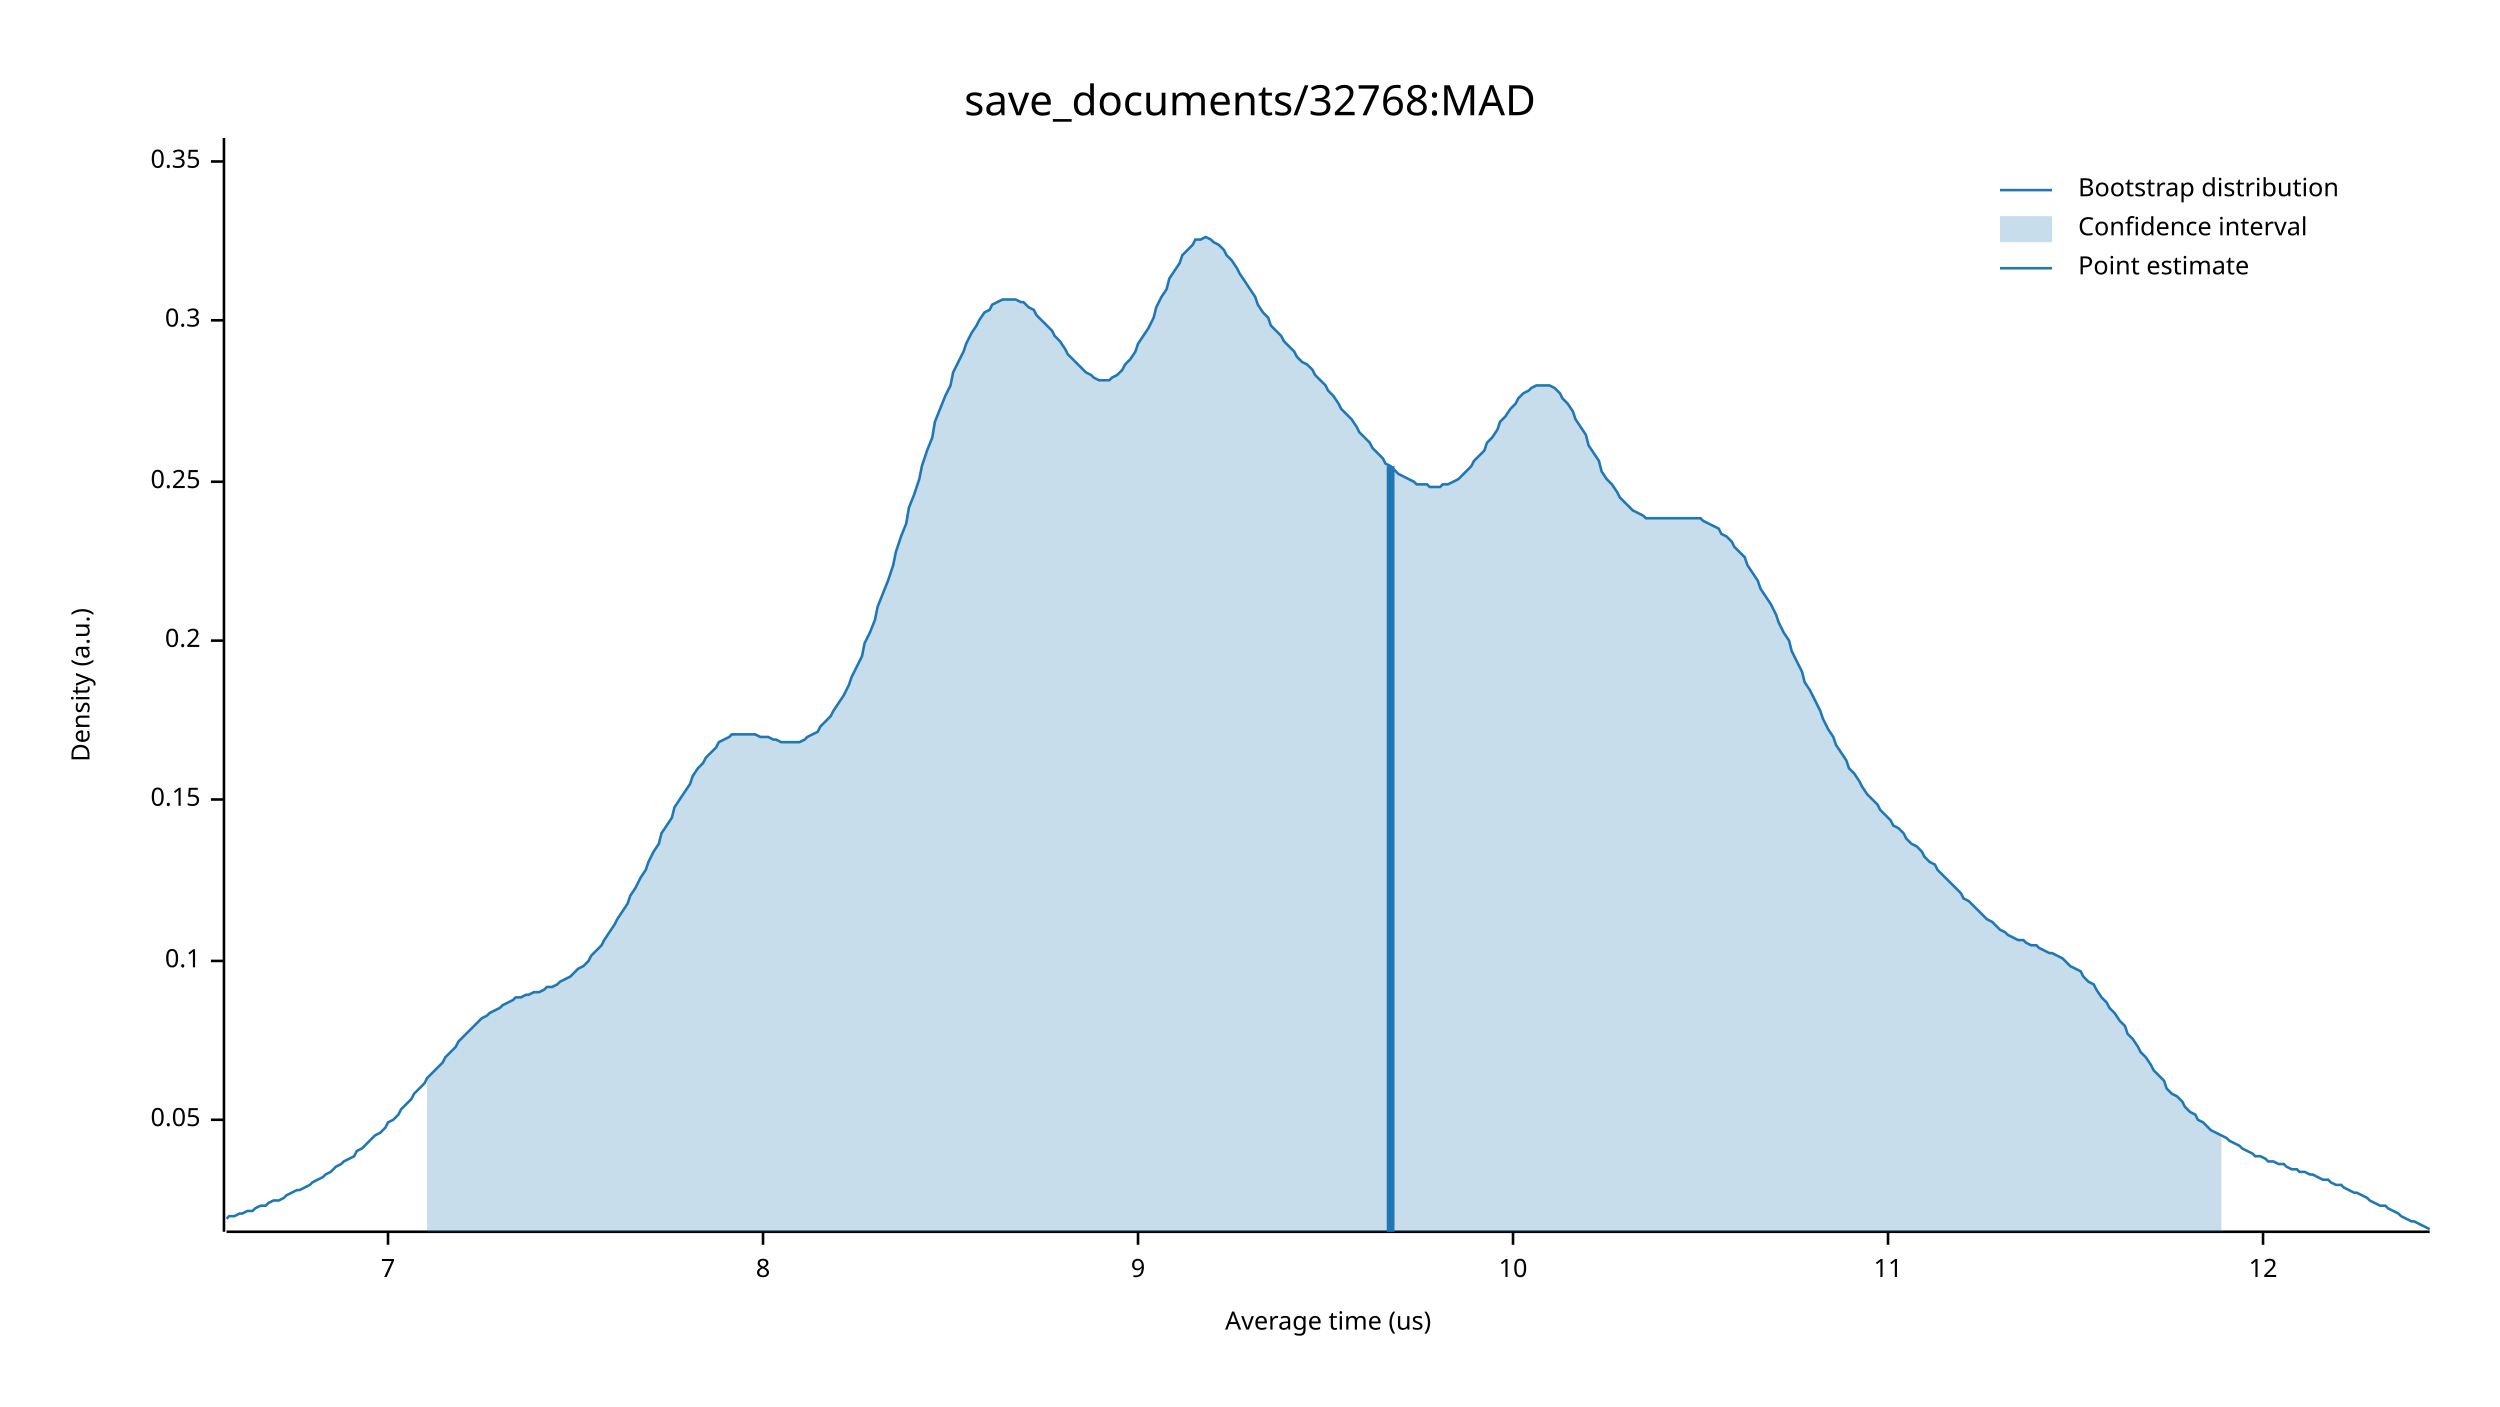
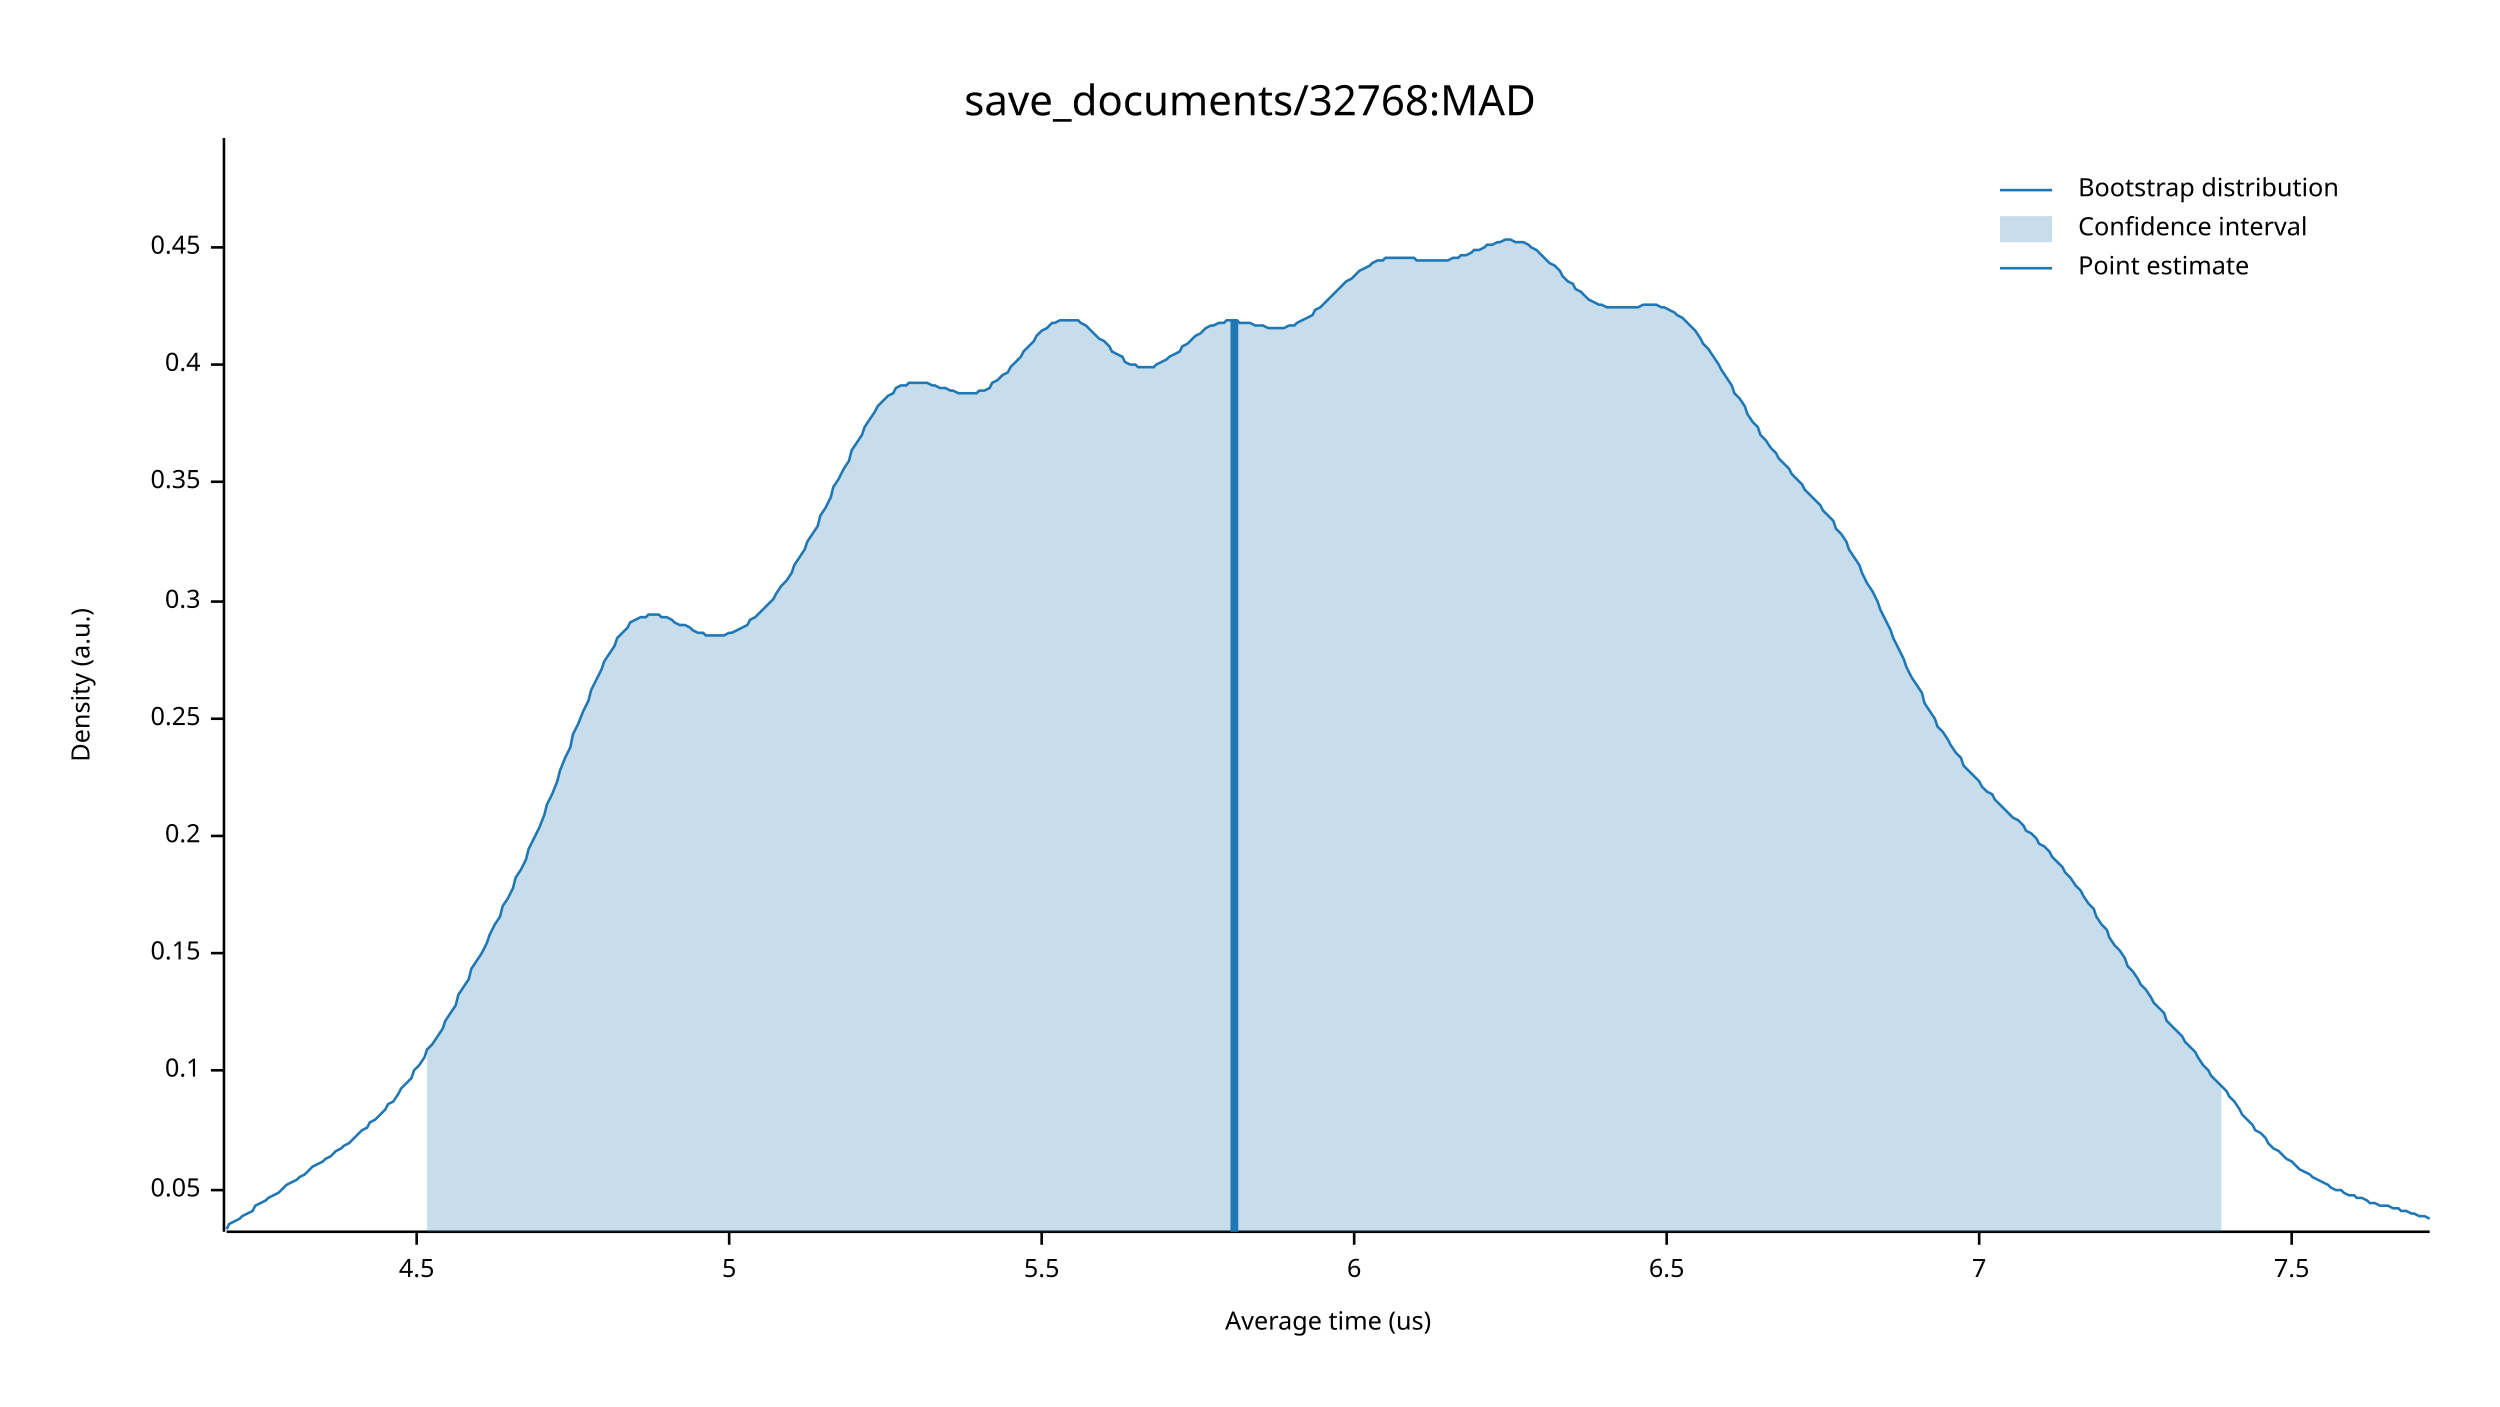
<svg xmlns="http://www.w3.org/2000/svg" width="960" height="540" viewBox="0 0 960 540">
  <text x="480" y="32" dy="0.76em" text-anchor="middle" font-family="sans-serif" font-size="16.129" opacity="1" fill="#000000">
save_documents/32768:MAD
</text>
  <text x="27" y="263" dy="0.76em" text-anchor="middle" font-family="sans-serif" font-size="9.677" opacity="1" fill="#000000" transform="rotate(270, 27, 263)">
Density (a.u.)
</text>
  <text x="510" y="513" dy="-0.5ex" text-anchor="middle" font-family="sans-serif" font-size="9.677" opacity="1" fill="#000000">
Average time (us)
</text>
  <polyline fill="none" opacity="1" stroke="#000000" stroke-width="1" points="86,53 86,473 " />
-   <text x="77" y="430" dy="0.5ex" text-anchor="end" font-family="sans-serif" font-size="9.677" opacity="1" fill="#000000">
+   <text x="77" y="457" dy="0.5ex" text-anchor="end" font-family="sans-serif" font-size="9.677" opacity="1" fill="#000000">
0.05
</text>
-   <polyline fill="none" opacity="1" stroke="#000000" stroke-width="1" points="81,430 86,430 " />
-   <text x="77" y="369" dy="0.5ex" text-anchor="end" font-family="sans-serif" font-size="9.677" opacity="1" fill="#000000">
+   <polyline fill="none" opacity="1" stroke="#000000" stroke-width="1" points="81,457 86,457 " />
+   <text x="77" y="411" dy="0.5ex" text-anchor="end" font-family="sans-serif" font-size="9.677" opacity="1" fill="#000000">
0.1
</text>
-   <polyline fill="none" opacity="1" stroke="#000000" stroke-width="1" points="81,369 86,369 " />
-   <text x="77" y="307" dy="0.5ex" text-anchor="end" font-family="sans-serif" font-size="9.677" opacity="1" fill="#000000">
+   <polyline fill="none" opacity="1" stroke="#000000" stroke-width="1" points="81,411 86,411 " />
+   <text x="77" y="366" dy="0.5ex" text-anchor="end" font-family="sans-serif" font-size="9.677" opacity="1" fill="#000000">
0.15
</text>
-   <polyline fill="none" opacity="1" stroke="#000000" stroke-width="1" points="81,307 86,307 " />
-   <text x="77" y="246" dy="0.5ex" text-anchor="end" font-family="sans-serif" font-size="9.677" opacity="1" fill="#000000">
+   <polyline fill="none" opacity="1" stroke="#000000" stroke-width="1" points="81,366 86,366 " />
+   <text x="77" y="321" dy="0.5ex" text-anchor="end" font-family="sans-serif" font-size="9.677" opacity="1" fill="#000000">
0.2
</text>
-   <polyline fill="none" opacity="1" stroke="#000000" stroke-width="1" points="81,246 86,246 " />
-   <text x="77" y="185" dy="0.5ex" text-anchor="end" font-family="sans-serif" font-size="9.677" opacity="1" fill="#000000">
+   <polyline fill="none" opacity="1" stroke="#000000" stroke-width="1" points="81,321 86,321 " />
+   <text x="77" y="276" dy="0.5ex" text-anchor="end" font-family="sans-serif" font-size="9.677" opacity="1" fill="#000000">
0.25
</text>
-   <polyline fill="none" opacity="1" stroke="#000000" stroke-width="1" points="81,185 86,185 " />
-   <text x="77" y="123" dy="0.5ex" text-anchor="end" font-family="sans-serif" font-size="9.677" opacity="1" fill="#000000">
+   <polyline fill="none" opacity="1" stroke="#000000" stroke-width="1" points="81,276 86,276 " />
+   <text x="77" y="231" dy="0.5ex" text-anchor="end" font-family="sans-serif" font-size="9.677" opacity="1" fill="#000000">
0.3
</text>
-   <polyline fill="none" opacity="1" stroke="#000000" stroke-width="1" points="81,123 86,123 " />
-   <text x="77" y="62" dy="0.5ex" text-anchor="end" font-family="sans-serif" font-size="9.677" opacity="1" fill="#000000">
+   <polyline fill="none" opacity="1" stroke="#000000" stroke-width="1" points="81,231 86,231 " />
+   <text x="77" y="185" dy="0.5ex" text-anchor="end" font-family="sans-serif" font-size="9.677" opacity="1" fill="#000000">
0.35
</text>
-   <polyline fill="none" opacity="1" stroke="#000000" stroke-width="1" points="81,62 86,62 " />
+   <polyline fill="none" opacity="1" stroke="#000000" stroke-width="1" points="81,185 86,185 " />
+   <text x="77" y="140" dy="0.5ex" text-anchor="end" font-family="sans-serif" font-size="9.677" opacity="1" fill="#000000">
+ 0.4
+ </text>
+   <polyline fill="none" opacity="1" stroke="#000000" stroke-width="1" points="81,140 86,140 " />
+   <text x="77" y="95" dy="0.5ex" text-anchor="end" font-family="sans-serif" font-size="9.677" opacity="1" fill="#000000">
+ 0.45
+ </text>
+   <polyline fill="none" opacity="1" stroke="#000000" stroke-width="1" points="81,95 86,95 " />
  <polyline fill="none" opacity="1" stroke="#000000" stroke-width="1" points="87,473 933,473 " />
-   <text x="149" y="483" dy="0.76em" text-anchor="middle" font-family="sans-serif" font-size="9.677" opacity="1" fill="#000000">
+   <text x="160" y="483" dy="0.76em" text-anchor="middle" font-family="sans-serif" font-size="9.677" opacity="1" fill="#000000">
+ 4.5
+ </text>
+   <polyline fill="none" opacity="1" stroke="#000000" stroke-width="1" points="160,473 160,478 " />
+   <text x="280" y="483" dy="0.76em" text-anchor="middle" font-family="sans-serif" font-size="9.677" opacity="1" fill="#000000">
+ 5
+ </text>
+   <polyline fill="none" opacity="1" stroke="#000000" stroke-width="1" points="280,473 280,478 " />
+   <text x="400" y="483" dy="0.76em" text-anchor="middle" font-family="sans-serif" font-size="9.677" opacity="1" fill="#000000">
+ 5.5
+ </text>
+   <polyline fill="none" opacity="1" stroke="#000000" stroke-width="1" points="400,473 400,478 " />
+   <text x="520" y="483" dy="0.76em" text-anchor="middle" font-family="sans-serif" font-size="9.677" opacity="1" fill="#000000">
+ 6
+ </text>
+   <polyline fill="none" opacity="1" stroke="#000000" stroke-width="1" points="520,473 520,478 " />
+   <text x="640" y="483" dy="0.76em" text-anchor="middle" font-family="sans-serif" font-size="9.677" opacity="1" fill="#000000">
+ 6.5
+ </text>
+   <polyline fill="none" opacity="1" stroke="#000000" stroke-width="1" points="640,473 640,478 " />
+   <text x="760" y="483" dy="0.76em" text-anchor="middle" font-family="sans-serif" font-size="9.677" opacity="1" fill="#000000">
7
</text>
-   <polyline fill="none" opacity="1" stroke="#000000" stroke-width="1" points="149,473 149,478 " />
-   <text x="293" y="483" dy="0.76em" text-anchor="middle" font-family="sans-serif" font-size="9.677" opacity="1" fill="#000000">
- 8
+   <polyline fill="none" opacity="1" stroke="#000000" stroke-width="1" points="760,473 760,478 " />
+   <text x="880" y="483" dy="0.76em" text-anchor="middle" font-family="sans-serif" font-size="9.677" opacity="1" fill="#000000">
+ 7.5
</text>
-   <polyline fill="none" opacity="1" stroke="#000000" stroke-width="1" points="293,473 293,478 " />
-   <text x="437" y="483" dy="0.76em" text-anchor="middle" font-family="sans-serif" font-size="9.677" opacity="1" fill="#000000">
- 9
- </text>
-   <polyline fill="none" opacity="1" stroke="#000000" stroke-width="1" points="437,473 437,478 " />
-   <text x="581" y="483" dy="0.76em" text-anchor="middle" font-family="sans-serif" font-size="9.677" opacity="1" fill="#000000">
- 10
- </text>
-   <polyline fill="none" opacity="1" stroke="#000000" stroke-width="1" points="581,473 581,478 " />
-   <text x="725" y="483" dy="0.76em" text-anchor="middle" font-family="sans-serif" font-size="9.677" opacity="1" fill="#000000">
- 11
- </text>
-   <polyline fill="none" opacity="1" stroke="#000000" stroke-width="1" points="725,473 725,478 " />
-   <text x="869" y="483" dy="0.76em" text-anchor="middle" font-family="sans-serif" font-size="9.677" opacity="1" fill="#000000">
- 12
- </text>
-   <polyline fill="none" opacity="1" stroke="#000000" stroke-width="1" points="869,473 869,478 " />
-   <polyline fill="none" opacity="1" stroke="#1F78B4" stroke-width="1" points="87,468 88,467 90,467 92,466 93,466 95,465 97,465 98,464 100,463 102,463 103,462 105,461 107,461 109,460 110,459 112,458 114,457 115,457 117,456 119,455 120,454 122,453 124,452 125,451 127,450 129,448 131,447 132,446 134,445 136,444 137,442 139,441 141,439 142,438 144,436 146,435 148,433 149,431 151,430 153,428 154,426 156,424 158,422 159,420 161,418 163,416 164,414 166,412 168,410 170,408 171,406 173,404 175,402 176,400 178,398 180,396 181,395 183,393 185,391 187,390 188,389 190,388 192,387 193,386 195,385 197,384 198,383 200,383 202,382 203,382 205,381 207,381 209,380 210,379 212,379 214,378 215,377 217,376 219,375 220,374 222,372 224,371 226,369 227,367 229,365 231,363 232,361 234,358 236,355 237,353 239,350 241,347 242,344 244,341 246,337 248,334 249,331 251,327 253,324 254,320 256,317 258,314 259,310 261,307 263,304 265,301 266,298 268,295 270,293 271,291 273,289 275,287 276,285 278,284 280,283 281,282 283,282 285,282 287,282 288,282 290,282 292,283 293,283 295,283 297,284 298,284 300,285 302,285 304,285 305,285 307,285 309,284 310,283 312,282 314,281 315,279 317,277 319,275 320,273 322,270 324,267 326,263 327,260 329,256 331,252 332,247 334,243 336,238 337,233 339,228 341,223 343,217 344,212 346,206 348,201 349,195 351,190 353,184 354,179 356,173 358,168 359,162 361,157 363,152 365,148 366,143 368,139 370,135 371,132 373,128 375,125 376,123 378,120 380,119 381,117 383,116 385,115 387,115 388,115 390,115 392,116 393,116 395,118 397,119 398,121 400,123 402,125 404,127 405,129 407,131 409,134 410,136 412,138 414,140 415,141 417,143 419,144 420,145 422,146 424,146 426,146 427,145 429,144 431,142 432,140 434,138 436,135 437,132 439,129 441,126 443,122 444,118 446,114 448,111 449,107 451,104 453,101 454,98 456,96 458,94 459,92 461,92 463,91 465,92 466,93 468,94 470,96 471,98 473,100 475,103 476,105 478,108 480,111 482,114 483,117 485,120 487,122 488,125 490,127 492,129 493,131 495,133 497,135 498,137 500,139 502,140 504,142 505,144 507,146 509,148 510,150 512,152 514,155 515,157 517,159 519,161 521,164 522,166 524,168 526,170 527,172 529,174 531,176 532,178 534,179 536,181 537,182 539,183 541,184 543,185 544,186 546,186 548,186 549,187 551,187 553,187 554,186 556,186 558,185 560,184 561,183 563,181 565,179 566,177 568,175 570,173 571,170 573,168 575,165 576,162 578,160 580,157 582,155 583,153 585,151 587,150 588,149 590,148 592,148 593,148 595,148 597,149 599,151 600,153 602,155 604,158 605,161 607,164 609,167 610,171 612,174 614,177 615,181 617,184 619,186 621,189 622,191 624,193 626,195 627,196 629,197 631,198 632,199 634,199 636,199 638,199 639,199 641,199 643,199 644,199 646,199 648,199 649,199 651,199 653,199 654,200 656,201 658,202 660,203 661,205 663,206 665,208 666,210 668,212 670,214 671,217 673,220 675,223 676,226 678,229 680,232 682,236 683,239 685,243 687,246 688,250 690,254 692,258 693,262 695,265 697,269 699,273 700,276 702,280 704,283 705,286 707,289 709,292 710,295 712,297 714,300 715,302 717,305 719,307 721,309 722,311 724,313 726,315 727,317 729,318 731,320 732,322 734,324 736,325 738,327 739,329 741,331 743,332 744,334 746,336 748,338 749,339 751,341 753,343 754,345 756,346 758,348 760,350 761,351 763,353 765,354 766,355 768,357 770,358 771,359 773,360 775,361 777,361 778,362 780,363 782,363 783,364 785,365 787,366 788,366 790,367 792,368 793,369 795,371 797,372 799,373 800,375 802,377 804,378 805,380 807,383 809,385 810,387 812,389 814,392 816,394 817,397 819,399 821,402 822,404 824,406 826,409 827,411 829,413 831,415 832,418 834,420 836,421 838,423 839,425 841,427 843,428 844,430 846,431 848,433 849,434 851,435 853,436 855,437 856,438 858,439 860,440 861,441 863,442 865,443 866,444 868,444 870,445 871,446 873,446 875,447 877,447 878,448 880,449 882,449 883,450 885,450 887,451 888,451 890,452 892,453 894,453 895,454 897,455 899,455 900,456 902,457 904,458 905,458 907,459 909,460 910,461 912,462 914,463 916,463 917,464 919,465 921,466 922,467 924,468 926,469 927,469 929,470 931,471 933,472 " />
-   <polygon opacity="0.25" fill="#1F78B4" points="164,414 166,412 168,410 170,408 171,406 173,404 175,402 176,400 178,398 180,396 181,395 183,393 185,391 187,390 188,389 190,388 192,387 193,386 195,385 197,384 198,383 200,383 202,382 203,382 205,381 207,381 209,380 210,379 212,379 214,378 215,377 217,376 219,375 220,374 222,372 224,371 226,369 227,367 229,365 231,363 232,361 234,358 236,355 237,353 239,350 241,347 242,344 244,341 246,337 248,334 249,331 251,327 253,324 254,320 256,317 258,314 259,310 261,307 263,304 265,301 266,298 268,295 270,293 271,291 273,289 275,287 276,285 278,284 280,283 281,282 283,282 285,282 287,282 288,282 290,282 292,283 293,283 295,283 297,284 298,284 300,285 302,285 304,285 305,285 307,285 309,284 310,283 312,282 314,281 315,279 317,277 319,275 320,273 322,270 324,267 326,263 327,260 329,256 331,252 332,247 334,243 336,238 337,233 339,228 341,223 343,217 344,212 346,206 348,201 349,195 351,190 353,184 354,179 356,173 358,168 359,162 361,157 363,152 365,148 366,143 368,139 370,135 371,132 373,128 375,125 376,123 378,120 380,119 381,117 383,116 385,115 387,115 388,115 390,115 392,116 393,116 395,118 397,119 398,121 400,123 402,125 404,127 405,129 407,131 409,134 410,136 412,138 414,140 415,141 417,143 419,144 420,145 422,146 424,146 426,146 427,145 429,144 431,142 432,140 434,138 436,135 437,132 439,129 441,126 443,122 444,118 446,114 448,111 449,107 451,104 453,101 454,98 456,96 458,94 459,92 461,92 463,91 465,92 466,93 468,94 470,96 471,98 473,100 475,103 476,105 478,108 480,111 482,114 483,117 485,120 487,122 488,125 490,127 492,129 493,131 495,133 497,135 498,137 500,139 502,140 504,142 505,144 507,146 509,148 510,150 512,152 514,155 515,157 517,159 519,161 521,164 522,166 524,168 526,170 527,172 529,174 531,176 532,178 534,179 536,181 537,182 539,183 541,184 543,185 544,186 546,186 548,186 549,187 551,187 553,187 554,186 556,186 558,185 560,184 561,183 563,181 565,179 566,177 568,175 570,173 571,170 573,168 575,165 576,162 578,160 580,157 582,155 583,153 585,151 587,150 588,149 590,148 592,148 593,148 595,148 597,149 599,151 600,153 602,155 604,158 605,161 607,164 609,167 610,171 612,174 614,177 615,181 617,184 619,186 621,189 622,191 624,193 626,195 627,196 629,197 631,198 632,199 634,199 636,199 638,199 639,199 641,199 643,199 644,199 646,199 648,199 649,199 651,199 653,199 654,200 656,201 658,202 660,203 661,205 663,206 665,208 666,210 668,212 670,214 671,217 673,220 675,223 676,226 678,229 680,232 682,236 683,239 685,243 687,246 688,250 690,254 692,258 693,262 695,265 697,269 699,273 700,276 702,280 704,283 705,286 707,289 709,292 710,295 712,297 714,300 715,302 717,305 719,307 721,309 722,311 724,313 726,315 727,317 729,318 731,320 732,322 734,324 736,325 738,327 739,329 741,331 743,332 744,334 746,336 748,338 749,339 751,341 753,343 754,345 756,346 758,348 760,350 761,351 763,353 765,354 766,355 768,357 770,358 771,359 773,360 775,361 777,361 778,362 780,363 782,363 783,364 785,365 787,366 788,366 790,367 792,368 793,369 795,371 797,372 799,373 800,375 802,377 804,378 805,380 807,383 809,385 810,387 812,389 814,392 816,394 817,397 819,399 821,402 822,404 824,406 826,409 827,411 829,413 831,415 832,418 834,420 836,421 838,423 839,425 841,427 843,428 844,430 846,431 848,433 849,434 851,435 853,436 853,473 164,473 " />
-   <polyline fill="none" opacity="1" stroke="#1F78B4" stroke-width="3" points="534,473 534,179 " />
+   <polyline fill="none" opacity="1" stroke="#000000" stroke-width="1" points="880,473 880,478 " />
+   <polyline fill="none" opacity="1" stroke="#1F78B4" stroke-width="1" points="87,472 88,470 90,469 92,468 93,467 95,466 97,465 98,463 100,462 102,461 103,460 105,459 107,458 109,456 110,455 112,454 114,453 115,452 117,451 119,449 120,448 122,447 124,446 125,445 127,444 129,442 131,441 132,440 134,439 136,437 137,436 139,434 141,433 142,431 144,430 146,428 148,426 149,424 151,423 153,420 154,418 156,416 158,414 159,411 161,409 163,406 164,403 166,401 168,398 170,395 171,392 173,389 175,386 176,382 178,379 180,376 181,372 183,369 185,366 187,362 188,359 190,355 192,352 193,348 195,345 197,341 198,337 200,334 202,330 203,326 205,322 207,318 209,313 210,309 212,305 214,300 215,296 217,291 219,287 220,282 222,278 224,273 226,269 227,265 229,261 231,257 232,254 234,251 236,248 237,245 239,243 241,241 242,239 244,238 246,237 248,237 249,236 251,236 253,236 254,237 256,237 258,238 259,239 261,240 263,240 265,241 266,242 268,243 270,243 271,244 273,244 275,244 276,244 278,244 280,243 281,243 283,242 285,241 287,240 288,238 290,237 292,235 293,234 295,232 297,230 298,228 300,225 302,223 304,220 305,217 307,214 309,211 310,208 312,205 314,202 315,198 317,195 319,191 320,187 322,184 324,180 326,177 327,173 329,170 331,167 332,164 334,161 336,158 337,156 339,154 341,152 343,151 344,149 346,148 348,148 349,147 351,147 353,147 354,147 356,147 358,148 359,148 361,149 363,149 365,150 366,150 368,151 370,151 371,151 373,151 375,151 376,150 378,150 380,149 381,147 383,146 385,144 387,143 388,141 390,139 392,137 393,135 395,133 397,131 398,129 400,127 402,126 404,124 405,124 407,123 409,123 410,123 412,123 414,123 415,124 417,125 419,127 420,128 422,130 424,131 426,133 427,135 429,136 431,137 432,139 434,140 436,140 437,141 439,141 441,141 443,141 444,140 446,139 448,138 449,137 451,136 453,135 454,133 456,132 458,130 459,129 461,128 463,126 465,125 466,125 468,124 470,124 471,123 473,123 475,123 476,124 478,124 480,124 482,125 483,125 485,125 487,126 488,126 490,126 492,126 493,126 495,125 497,125 498,124 500,123 502,122 504,121 505,119 507,118 509,116 510,115 512,113 514,111 515,110 517,108 519,107 521,105 522,104 524,103 526,102 527,101 529,100 531,100 532,99 534,99 536,99 537,99 539,99 541,99 543,99 544,100 546,100 548,100 549,100 551,100 553,100 554,100 556,100 558,99 560,99 561,98 563,98 565,97 566,96 568,96 570,95 571,94 573,94 575,93 576,93 578,92 580,92 582,93 583,93 585,93 587,94 588,95 590,96 592,98 593,99 595,101 597,102 599,104 600,106 602,108 604,109 605,111 607,112 609,114 610,115 612,116 614,117 615,117 617,118 619,118 621,118 622,118 624,118 626,118 627,118 629,118 631,117 632,117 634,117 636,117 638,118 639,118 641,119 643,120 644,121 646,122 648,124 649,125 651,127 653,130 654,132 656,134 658,137 660,140 661,142 663,145 665,148 666,151 668,153 670,156 671,159 673,162 675,164 676,167 678,169 680,172 682,174 683,176 685,178 687,180 688,182 690,184 692,186 693,188 695,190 697,192 699,194 700,196 702,198 704,200 705,203 707,205 709,208 710,211 712,214 714,217 715,220 717,224 719,227 721,231 722,234 724,238 726,242 727,245 729,249 731,253 732,256 734,260 736,263 738,266 739,270 741,273 743,276 744,279 746,281 748,284 749,286 751,289 753,291 754,294 756,296 758,298 760,300 761,302 763,304 765,305 766,307 768,309 770,311 771,312 773,314 775,315 777,317 778,319 780,320 782,322 783,324 785,325 787,327 788,329 790,331 792,333 793,335 795,337 797,340 799,342 800,344 802,347 804,349 805,352 807,355 809,357 810,360 812,363 814,365 816,368 817,371 819,373 821,376 822,378 824,380 826,383 827,385 829,387 831,389 832,392 834,394 836,396 838,398 839,400 841,402 843,404 844,406 846,409 848,411 849,413 851,415 853,417 855,419 856,421 858,423 860,426 861,428 863,430 865,432 866,434 868,435 870,437 871,439 873,441 875,442 877,444 878,445 880,446 882,448 883,449 885,450 887,451 888,452 890,453 892,454 894,455 895,456 897,457 899,457 900,458 902,459 904,459 905,460 907,460 909,461 910,462 912,462 914,463 916,463 917,463 919,464 921,464 922,465 924,465 926,466 927,466 929,467 931,467 933,468 " />
+   <polygon opacity="0.25" fill="#1F78B4" points="164,403 166,401 168,398 170,395 171,392 173,389 175,386 176,382 178,379 180,376 181,372 183,369 185,366 187,362 188,359 190,355 192,352 193,348 195,345 197,341 198,337 200,334 202,330 203,326 205,322 207,318 209,313 210,309 212,305 214,300 215,296 217,291 219,287 220,282 222,278 224,273 226,269 227,265 229,261 231,257 232,254 234,251 236,248 237,245 239,243 241,241 242,239 244,238 246,237 248,237 249,236 251,236 253,236 254,237 256,237 258,238 259,239 261,240 263,240 265,241 266,242 268,243 270,243 271,244 273,244 275,244 276,244 278,244 280,243 281,243 283,242 285,241 287,240 288,238 290,237 292,235 293,234 295,232 297,230 298,228 300,225 302,223 304,220 305,217 307,214 309,211 310,208 312,205 314,202 315,198 317,195 319,191 320,187 322,184 324,180 326,177 327,173 329,170 331,167 332,164 334,161 336,158 337,156 339,154 341,152 343,151 344,149 346,148 348,148 349,147 351,147 353,147 354,147 356,147 358,148 359,148 361,149 363,149 365,150 366,150 368,151 370,151 371,151 373,151 375,151 376,150 378,150 380,149 381,147 383,146 385,144 387,143 388,141 390,139 392,137 393,135 395,133 397,131 398,129 400,127 402,126 404,124 405,124 407,123 409,123 410,123 412,123 414,123 415,124 417,125 419,127 420,128 422,130 424,131 426,133 427,135 429,136 431,137 432,139 434,140 436,140 437,141 439,141 441,141 443,141 444,140 446,139 448,138 449,137 451,136 453,135 454,133 456,132 458,130 459,129 461,128 463,126 465,125 466,125 468,124 470,124 471,123 473,123 475,123 476,124 478,124 480,124 482,125 483,125 485,125 487,126 488,126 490,126 492,126 493,126 495,125 497,125 498,124 500,123 502,122 504,121 505,119 507,118 509,116 510,115 512,113 514,111 515,110 517,108 519,107 521,105 522,104 524,103 526,102 527,101 529,100 531,100 532,99 534,99 536,99 537,99 539,99 541,99 543,99 544,100 546,100 548,100 549,100 551,100 553,100 554,100 556,100 558,99 560,99 561,98 563,98 565,97 566,96 568,96 570,95 571,94 573,94 575,93 576,93 578,92 580,92 582,93 583,93 585,93 587,94 588,95 590,96 592,98 593,99 595,101 597,102 599,104 600,106 602,108 604,109 605,111 607,112 609,114 610,115 612,116 614,117 615,117 617,118 619,118 621,118 622,118 624,118 626,118 627,118 629,118 631,117 632,117 634,117 636,117 638,118 639,118 641,119 643,120 644,121 646,122 648,124 649,125 651,127 653,130 654,132 656,134 658,137 660,140 661,142 663,145 665,148 666,151 668,153 670,156 671,159 673,162 675,164 676,167 678,169 680,172 682,174 683,176 685,178 687,180 688,182 690,184 692,186 693,188 695,190 697,192 699,194 700,196 702,198 704,200 705,203 707,205 709,208 710,211 712,214 714,217 715,220 717,224 719,227 721,231 722,234 724,238 726,242 727,245 729,249 731,253 732,256 734,260 736,263 738,266 739,270 741,273 743,276 744,279 746,281 748,284 749,286 751,289 753,291 754,294 756,296 758,298 760,300 761,302 763,304 765,305 766,307 768,309 770,311 771,312 773,314 775,315 777,317 778,319 780,320 782,322 783,324 785,325 787,327 788,329 790,331 792,333 793,335 795,337 797,340 799,342 800,344 802,347 804,349 805,352 807,355 809,357 810,360 812,363 814,365 816,368 817,371 819,373 821,376 822,378 824,380 826,383 827,385 829,387 831,389 832,392 834,394 836,396 838,398 839,400 841,402 843,404 844,406 846,409 848,411 849,413 851,415 853,417 853,473 164,473 " />
+   <polyline fill="none" opacity="1" stroke="#1F78B4" stroke-width="3" points="474,473 474,123 " />
  <text x="798" y="68" dy="0.76em" text-anchor="start" font-family="sans-serif" font-size="9.677" opacity="1" fill="#000000">
Bootstrap distribution
</text>
  <text x="798" y="83" dy="0.76em" text-anchor="start" font-family="sans-serif" font-size="9.677" opacity="1" fill="#000000">
Confidence interval
</text>
  <text x="798" y="98" dy="0.76em" text-anchor="start" font-family="sans-serif" font-size="9.677" opacity="1" fill="#000000">
Point estimate
</text>
  <polyline fill="none" opacity="1" stroke="#1F78B4" stroke-width="1" points="768,73 788,73 " />
  <rect x="768" y="83" width="20" height="10" opacity="0.25" fill="#1F78B4" stroke="none" />
  <polyline fill="none" opacity="1" stroke="#1F78B4" stroke-width="1" points="768,103 788,103 " />
</svg>
